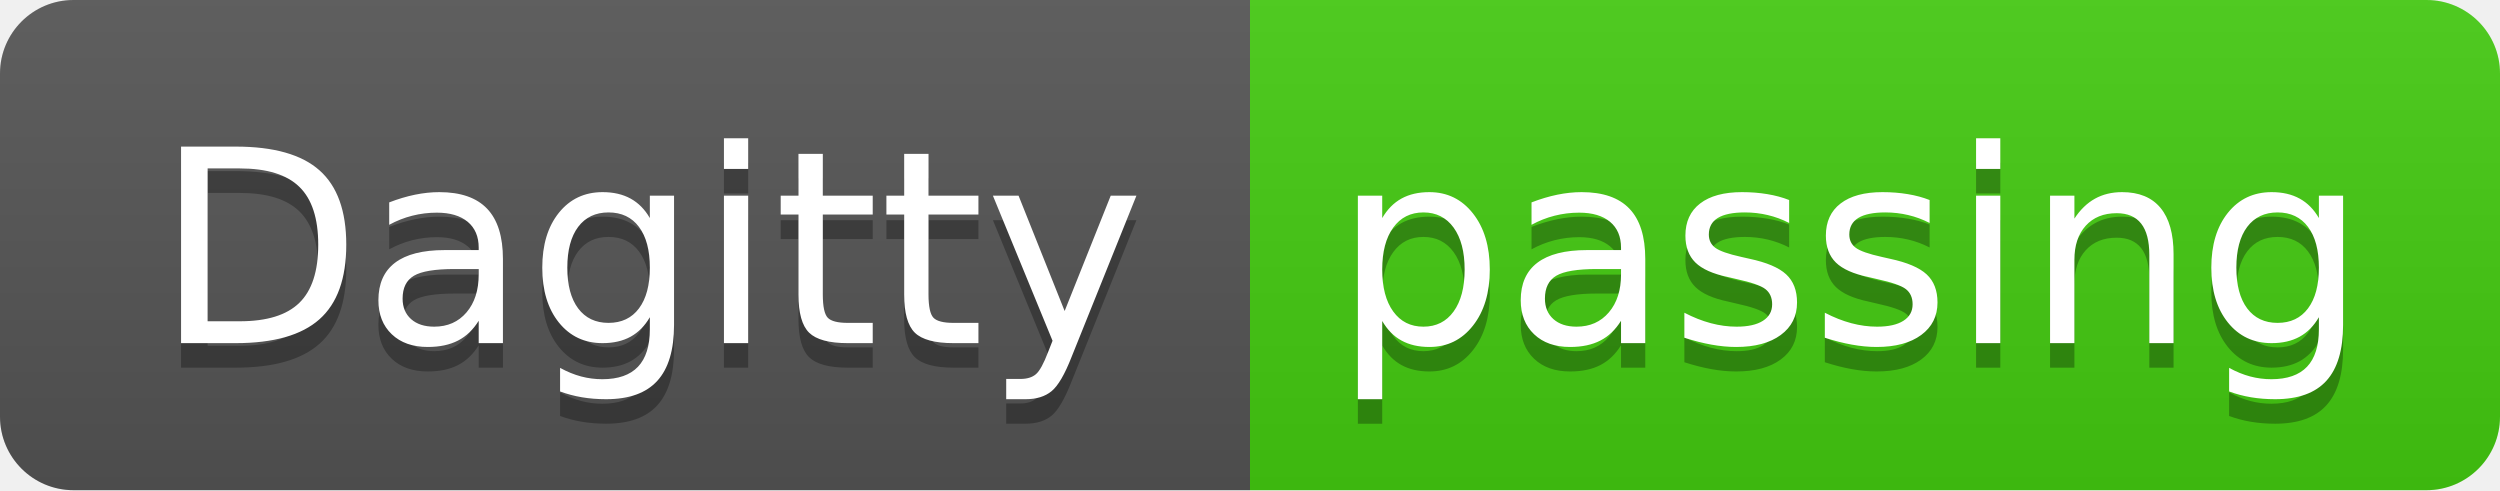
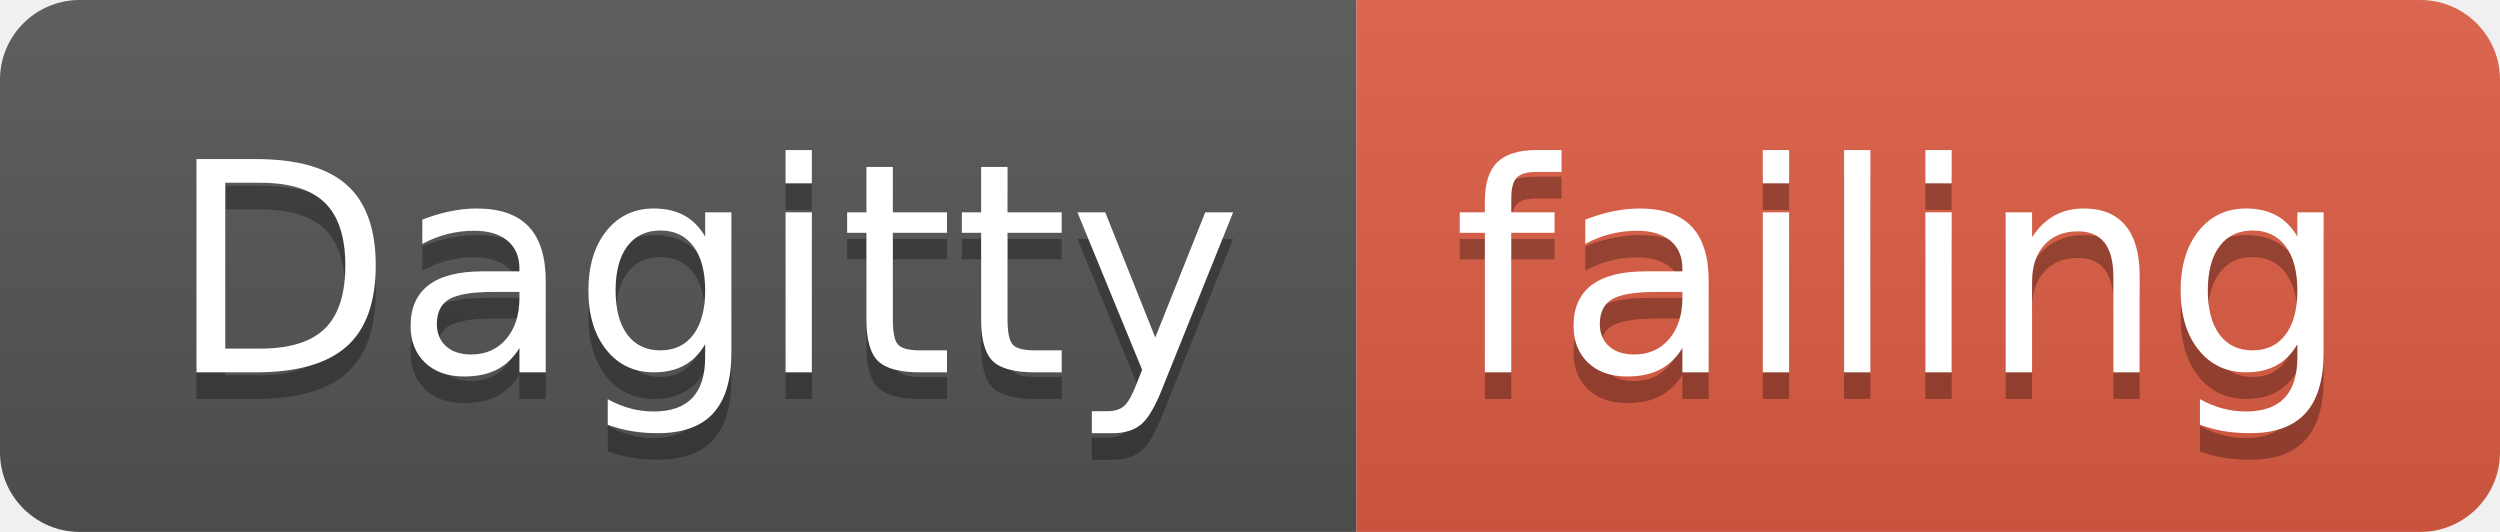
- <svg xmlns="http://www.w3.org/2000/svg" width="102" height="20">
+ <svg xmlns="http://www.w3.org/2000/svg" width="94" height="20">
  <linearGradient id="smooth" x2="0" y2="100%">
    <stop offset="0" stop-color="#bbb" stop-opacity=".1" />
    <stop offset="1" stop-opacity=".1" />
  </linearGradient>
  <clipPath id="round">
-     <rect width="102" height="20" rx="3" fill="#fff" />
+     <rect width="94" height="20" rx="3" fill="#fff" />
  </clipPath>
  <g clip-path="url(#round)">
    <rect width="51" height="20" fill="#555" />
-     <rect x="51" width="51" height="20" fill="#4c1" />
-     <rect width="102" height="20" fill="url(#smooth)" />
+     <rect x="51" width="43" height="20" fill="#e05d44" />
+     <rect width="94" height="20" fill="url(#smooth)" />
  </g>
  <g fill="#fff" text-anchor="middle" font-family="DejaVu Sans,Verdana,Geneva,sans-serif" font-size="110">
    <text x="265" y="150" fill="#010101" fill-opacity=".3" transform="scale(0.1)" textLength="410" lengthAdjust="spacing">Dagitty</text>
    <text x="265" y="140" transform="scale(0.1)" textLength="410" lengthAdjust="spacing">Dagitty</text>
-     <text x="755" y="150" fill="#010101" fill-opacity=".3" transform="scale(0.1)" textLength="410" lengthAdjust="spacing">passing</text>
-     <text x="755" y="140" transform="scale(0.1)" textLength="410" lengthAdjust="spacing">passing</text>
+     <text x="715" y="150" fill="#010101" fill-opacity=".3" transform="scale(0.1)" textLength="330" lengthAdjust="spacing">failing</text>
+     <text x="715" y="140" transform="scale(0.1)" textLength="330" lengthAdjust="spacing">failing</text>
  </g>
</svg>
